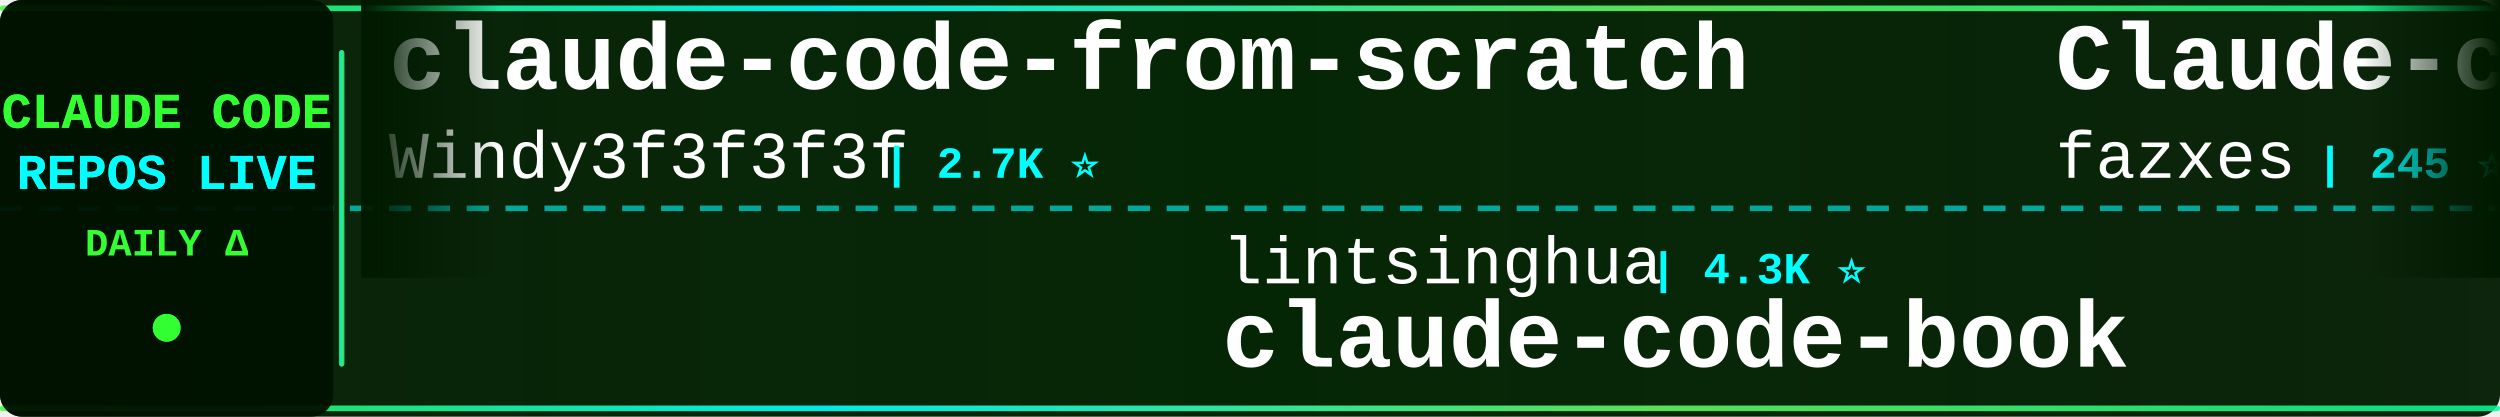
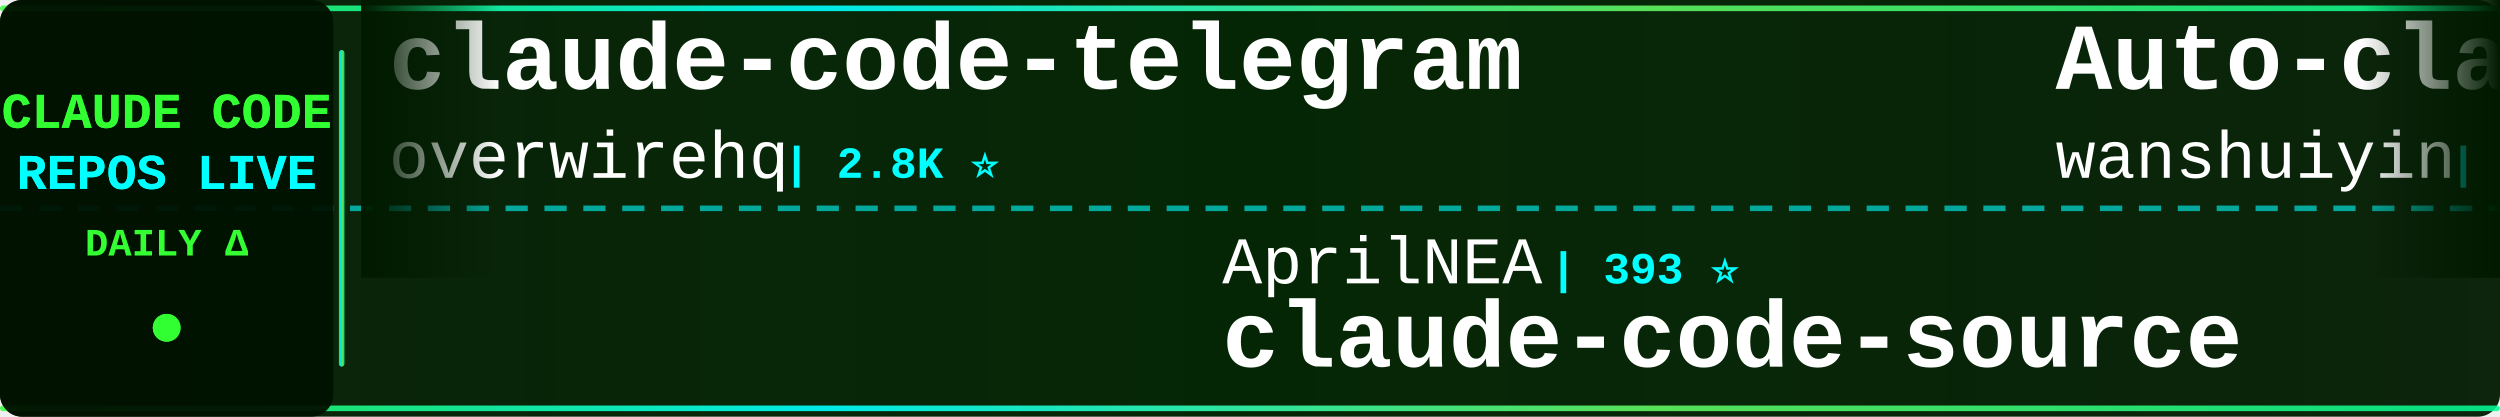
<svg xmlns="http://www.w3.org/2000/svg" width="900" height="150">
  <defs>
    <linearGradient id="tickerBg" x1="0%" y1="0%" x2="100%" y2="0%">
      <stop offset="0%" style="stop-color:#001a00;stop-opacity:0.95" />
      <stop offset="50%" style="stop-color:#002200;stop-opacity:0.98" />
      <stop offset="100%" style="stop-color:#001a00;stop-opacity:0.95" />
    </linearGradient>
    <linearGradient id="borderGrad" x1="0%" y1="0%" x2="100%" y2="0%">
      <stop offset="0%" style="stop-color:#33ff33;stop-opacity:0.85">
        <animate attributeName="stop-opacity" values="0.85;1;0.85" dur="2s" repeatCount="indefinite" />
      </stop>
      <stop offset="33%" style="stop-color:#00ffff;stop-opacity:0.9">
        <animate attributeName="stop-opacity" values="0.9;1;0.9" dur="2.2s" repeatCount="indefinite" />
      </stop>
      <stop offset="66%" style="stop-color:#66ff66;stop-opacity:0.85">
        <animate attributeName="stop-opacity" values="0.85;1;0.85" dur="1.8s" repeatCount="indefinite" />
      </stop>
      <stop offset="100%" style="stop-color:#00ff99;stop-opacity:0.85">
        <animate attributeName="stop-opacity" values="0.85;1;0.85" dur="2s" repeatCount="indefinite" />
      </stop>
    </linearGradient>
    <filter id="textGlow">
      <feGaussianBlur stdDeviation="0.1" result="coloredBlur" />
      <feMerge>
        <feMergeNode in="coloredBlur" />
        <feMergeNode in="SourceGraphic" />
      </feMerge>
    </filter>
    <filter id="metricGlow">
      <feGaussianBlur stdDeviation="0.2" result="coloredBlur" />
      <feMerge>
        <feMergeNode in="coloredBlur" />
        <feMergeNode in="SourceGraphic" />
      </feMerge>
    </filter>
    <linearGradient id="leftFade" x1="0%" y1="0%" x2="100%" y2="0%">
      <stop offset="0%" style="stop-color:#001a00;stop-opacity:1" />
      <stop offset="100%" style="stop-color:#001a00;stop-opacity:0" />
    </linearGradient>
    <linearGradient id="rightFade" x1="0%" y1="0%" x2="100%" y2="0%">
      <stop offset="0%" style="stop-color:#001a00;stop-opacity:0" />
      <stop offset="100%" style="stop-color:#001a00;stop-opacity:1" />
    </linearGradient>
  </defs>
  <rect width="900" height="150" fill="url(#tickerBg)" rx="8" />
  <rect x="0" y="2" width="900" height="2" fill="url(#borderGrad)" rx="1" />
  <rect x="0" y="146" width="900" height="2" fill="url(#borderGrad)" rx="1" />
  <line x1="0" y1="75" x2="900" y2="75" stroke="#00ffff" stroke-width="2" stroke-dasharray="8 6" opacity="0.6" />
  <rect x="0" y="0" width="120" height="150" fill="#001100" opacity="0.95" rx="8" />
  <text x="60" y="46" font-family="'Courier New', monospace" font-size="18" font-weight="bold" fill="#33ff33" text-anchor="middle" filter="url(#textGlow)">
    CLAUDE CODE
  </text>
  <text x="60" y="68" font-family="'Courier New', monospace" font-size="18" font-weight="bold" fill="#00ffff" text-anchor="middle" filter="url(#textGlow)">
    REPOS LIVE
  </text>
  <text x="60" y="92" font-family="'Courier New', monospace" font-size="14" font-weight="bold" fill="#33ff33" text-anchor="middle">
    DAILY Δ
  </text>
  <circle cx="60" cy="118" r="5" fill="#33ff33" filter="url(#metricGlow)">
    <animate attributeName="r" values="4;6;4" dur="1.5s" repeatCount="indefinite" />
    <animate attributeName="opacity" values="0.6;1;0.6" dur="1.5s" repeatCount="indefinite" />
  </circle>
  <rect x="122" y="18" width="2" height="114" fill="url(#borderGrad)" rx="1" />
  <clipPath id="tickerClip">
    <rect x="130" y="0" width="770" height="150" />
  </clipPath>
  <g clip-path="url(#tickerClip)">
    <g id="tickerItems">
      <animateTransform attributeName="transform" attributeType="XML" type="translate" from="0 0" to="-3000 0" dur="54s" repeatCount="indefinite" />
      <g transform="translate(0, 0)">
-         <text x="140" y="32" font-family="'Courier New', monospace" font-size="34" font-weight="bold" fill="#ffffff">claude-code-from-scratch</text>
-         <text x="140" y="64" font-family="'Courier New', monospace" font-size="24" font-weight="normal" fill="#ffffff" opacity="1.0">Windy3f3f3f3f</text>
-         <text x="318" y="64" font-family="'Courier New', monospace" font-size="16" font-weight="bold" fill="#00ffff"> | 2.7K ⭐</text>
+         <text x="140" y="32" font-family="'Courier New', monospace" font-size="34" font-weight="bold" fill="#ffffff">claude-code-telegram</text>
+         <text x="140" y="64" font-family="'Courier New', monospace" font-size="24" font-weight="normal" fill="#ffffff" opacity="1.0">overwirehq</text>
+         <text x="282" y="64" font-family="'Courier New', monospace" font-size="16" font-weight="bold" fill="#00ffff"> | 2.8K ⭐</text>
      </g>
      <g transform="translate(300, 0)">
-         <text x="140" y="102" font-family="'Courier New', monospace" font-size="24" font-weight="normal" fill="#ffffff" opacity="1.0">lintsinghua</text>
-         <text x="294" y="102" font-family="'Courier New', monospace" font-size="16" font-weight="bold" fill="#00ffff"> | 4.3K ⭐</text>
-         <text x="140" y="132" font-family="'Courier New', monospace" font-size="34" font-weight="bold" fill="#ffffff">claude-code-book</text>
+         <text x="140" y="102" font-family="'Courier New', monospace" font-size="24" font-weight="normal" fill="#ffffff" opacity="1.0">AprilNEA</text>
+         <text x="258" y="102" font-family="'Courier New', monospace" font-size="16" font-weight="bold" fill="#00ffff"> | 393 ⭐</text>
+         <text x="140" y="132" font-family="'Courier New', monospace" font-size="34" font-weight="bold" fill="#ffffff">claude-code-source</text>
      </g>
      <g transform="translate(600, 0)">
-         <text x="140" y="32" font-family="'Courier New', monospace" font-size="34" font-weight="bold" fill="#ffffff">Claude-code</text>
-         <text x="140" y="64" font-family="'Courier New', monospace" font-size="24" font-weight="normal" fill="#ffffff" opacity="1.0">fazxes</text>
-         <text x="234" y="64" font-family="'Courier New', monospace" font-size="16" font-weight="bold" fill="#00ffff"> | 245 ⭐</text>
+         <text x="140" y="32" font-family="'Courier New', monospace" font-size="34" font-weight="bold" fill="#ffffff">Auto-claude-code-researc...</text>
+         <text x="140" y="64" font-family="'Courier New', monospace" font-size="24" font-weight="normal" fill="#ffffff" opacity="1.0">wanshuiyin</text>
+         <text x="282" y="64" font-family="'Courier New', monospace" font-size="16" font-weight="bold" fill="#00ffff"> | 17.0K ⭐ +2</text>
      </g>
      <g transform="translate(900, 0)">
-         <text x="140" y="102" font-family="'Courier New', monospace" font-size="24" font-weight="normal" fill="#ffffff" opacity="1.0">lorryjovens-hub</text>
-         <text x="342" y="102" font-family="'Courier New', monospace" font-size="16" font-weight="bold" fill="#00ffff"> | 1.7K ⭐</text>
-         <text x="140" y="132" font-family="'Courier New', monospace" font-size="34" font-weight="bold" fill="#ffffff">claude-code-rust</text>
+         <text x="140" y="102" font-family="'Courier New', monospace" font-size="24" font-weight="normal" fill="#ffffff" opacity="1.0">pengchengneo</text>
+         <text x="306" y="102" font-family="'Courier New', monospace" font-size="16" font-weight="bold" fill="#00ffff"> | 1.8K ⭐</text>
+         <text x="140" y="132" font-family="'Courier New', monospace" font-size="34" font-weight="bold" fill="#ffffff">Claude-Code</text>
      </g>
      <g transform="translate(1200, 0)">
-         <text x="140" y="32" font-family="'Courier New', monospace" font-size="34" font-weight="bold" fill="#ffffff">awesome-claude-code-plug...</text>
-         <text x="140" y="64" font-family="'Courier New', monospace" font-size="24" font-weight="normal" fill="#ffffff" opacity="1.0">ccplugins</text>
-         <text x="270" y="64" font-family="'Courier New', monospace" font-size="16" font-weight="bold" fill="#00ffff"> | 966 ⭐</text>
+         <text x="140" y="32" font-family="'Courier New', monospace" font-size="34" font-weight="bold" fill="#ffffff">collection-claude-code-s...</text>
+         <text x="140" y="64" font-family="'Courier New', monospace" font-size="24" font-weight="normal" fill="#ffffff" opacity="1.0">chauncygu</text>
+         <text x="270" y="64" font-family="'Courier New', monospace" font-size="16" font-weight="bold" fill="#00ffff"> | 2.8K ⭐</text>
      </g>
      <g transform="translate(1500, 0)">
-         <text x="140" y="102" font-family="'Courier New', monospace" font-size="24" font-weight="normal" fill="#ffffff" opacity="1.0">digitalsamba</text>
-         <text x="306" y="102" font-family="'Courier New', monospace" font-size="16" font-weight="bold" fill="#00ffff"> | 2.2K ⭐</text>
-         <text x="140" y="132" font-family="'Courier New', monospace" font-size="34" font-weight="bold" fill="#ffffff">claude-code-video-toolki...</text>
+         <text x="140" y="102" font-family="'Courier New', monospace" font-size="24" font-weight="normal" fill="#ffffff" opacity="1.0">liuup</text>
+         <text x="222" y="102" font-family="'Courier New', monospace" font-size="16" font-weight="bold" fill="#00ffff"> | 4.0K ⭐</text>
+         <text x="140" y="132" font-family="'Courier New', monospace" font-size="34" font-weight="bold" fill="#ffffff">claude-code-analysis</text>
      </g>
      <g transform="translate(1800, 0)">
-         <text x="140" y="32" font-family="'Courier New', monospace" font-size="34" font-weight="bold" fill="#ffffff">how-claude-code-works</text>
-         <text x="140" y="64" font-family="'Courier New', monospace" font-size="24" font-weight="normal" fill="#ffffff" opacity="1.0">Windy3f3f3f3f</text>
-         <text x="318" y="64" font-family="'Courier New', monospace" font-size="16" font-weight="bold" fill="#00ffff"> | 3.7K ⭐</text>
+         <text x="140" y="32" font-family="'Courier New', monospace" font-size="34" font-weight="bold" fill="#ffffff">claude-code-best-practic...</text>
+         <text x="140" y="64" font-family="'Courier New', monospace" font-size="24" font-weight="normal" fill="#ffffff" opacity="1.0">shanraisshan</text>
+         <text x="306" y="64" font-family="'Courier New', monospace" font-size="16" font-weight="bold" fill="#00ffff"> | 67.1K ⭐ +3</text>
      </g>
      <g transform="translate(2100, 0)">
-         <text x="140" y="102" font-family="'Courier New', monospace" font-size="24" font-weight="normal" fill="#ffffff" opacity="1.0">FlorianBruniaux</text>
-         <text x="342" y="102" font-family="'Courier New', monospace" font-size="16" font-weight="bold" fill="#00ffff"> | 6.1K ⭐ +2</text>
-         <text x="140" y="132" font-family="'Courier New', monospace" font-size="34" font-weight="bold" fill="#ffffff">claude-code-ultimate-gui...</text>
+         <text x="140" y="102" font-family="'Courier New', monospace" font-size="24" font-weight="normal" fill="#ffffff" opacity="1.0">Piebald-AI</text>
+         <text x="282" y="102" font-family="'Courier New', monospace" font-size="16" font-weight="bold" fill="#00ffff"> | 12.8K ⭐</text>
+         <text x="140" y="132" font-family="'Courier New', monospace" font-size="34" font-weight="bold" fill="#ffffff">claude-code-system-promp...</text>
      </g>
      <g transform="translate(2400, 0)">
-         <text x="140" y="32" font-family="'Courier New', monospace" font-size="34" font-weight="bold" fill="#ffffff">claude-code-hooks-master...</text>
-         <text x="140" y="64" font-family="'Courier New', monospace" font-size="24" font-weight="normal" fill="#ffffff" opacity="1.0">disler</text>
-         <text x="234" y="64" font-family="'Courier New', monospace" font-size="16" font-weight="bold" fill="#00ffff"> | 3.9K ⭐</text>
+         <text x="140" y="32" font-family="'Courier New', monospace" font-size="34" font-weight="bold" fill="#ffffff">claude-code-reverse</text>
+         <text x="140" y="64" font-family="'Courier New', monospace" font-size="24" font-weight="normal" fill="#ffffff" opacity="1.0">Yuyz0112</text>
+         <text x="258" y="64" font-family="'Courier New', monospace" font-size="16" font-weight="bold" fill="#00ffff"> | 2.4K ⭐</text>
      </g>
      <g transform="translate(2700, 0)">
-         <text x="140" y="102" font-family="'Courier New', monospace" font-size="24" font-weight="normal" fill="#ffffff" opacity="1.0">davila7</text>
-         <text x="246" y="102" font-family="'Courier New', monospace" font-size="16" font-weight="bold" fill="#00ffff"> | 32.4K ⭐ +1</text>
-         <text x="140" y="132" font-family="'Courier New', monospace" font-size="34" font-weight="bold" fill="#ffffff">claude-code-templates</text>
+         <text x="140" y="102" font-family="'Courier New', monospace" font-size="24" font-weight="normal" fill="#ffffff" opacity="1.0">anthropics</text>
+         <text x="282" y="102" font-family="'Courier New', monospace" font-size="16" font-weight="bold" fill="#00ffff"> | 179.7K ⭐ +11</text>
+         <text x="140" y="132" font-family="'Courier New', monospace" font-size="34" font-weight="bold" fill="#ffffff">skills</text>
      </g>
      <g transform="translate(3000, 0)">
-         <text x="140" y="32" font-family="'Courier New', monospace" font-size="34" font-weight="bold" fill="#ffffff">claude-code-from-scratch</text>
-         <text x="140" y="64" font-family="'Courier New', monospace" font-size="24" font-weight="normal" fill="#ffffff" opacity="1.0">Windy3f3f3f3f</text>
-         <text x="318" y="64" font-family="'Courier New', monospace" font-size="16" font-weight="bold" fill="#00ffff"> | 2.7K ⭐</text>
+         <text x="140" y="32" font-family="'Courier New', monospace" font-size="34" font-weight="bold" fill="#ffffff">claude-code-telegram</text>
+         <text x="140" y="64" font-family="'Courier New', monospace" font-size="24" font-weight="normal" fill="#ffffff" opacity="1.0">overwirehq</text>
+         <text x="282" y="64" font-family="'Courier New', monospace" font-size="16" font-weight="bold" fill="#00ffff"> | 2.8K ⭐</text>
      </g>
      <g transform="translate(3300, 0)">
-         <text x="140" y="102" font-family="'Courier New', monospace" font-size="24" font-weight="normal" fill="#ffffff" opacity="1.0">lintsinghua</text>
-         <text x="294" y="102" font-family="'Courier New', monospace" font-size="16" font-weight="bold" fill="#00ffff"> | 4.3K ⭐</text>
-         <text x="140" y="132" font-family="'Courier New', monospace" font-size="34" font-weight="bold" fill="#ffffff">claude-code-book</text>
+         <text x="140" y="102" font-family="'Courier New', monospace" font-size="24" font-weight="normal" fill="#ffffff" opacity="1.0">AprilNEA</text>
+         <text x="258" y="102" font-family="'Courier New', monospace" font-size="16" font-weight="bold" fill="#00ffff"> | 393 ⭐</text>
+         <text x="140" y="132" font-family="'Courier New', monospace" font-size="34" font-weight="bold" fill="#ffffff">claude-code-source</text>
      </g>
      <g transform="translate(3600, 0)">
-         <text x="140" y="32" font-family="'Courier New', monospace" font-size="34" font-weight="bold" fill="#ffffff">Claude-code</text>
-         <text x="140" y="64" font-family="'Courier New', monospace" font-size="24" font-weight="normal" fill="#ffffff" opacity="1.0">fazxes</text>
-         <text x="234" y="64" font-family="'Courier New', monospace" font-size="16" font-weight="bold" fill="#00ffff"> | 245 ⭐</text>
+         <text x="140" y="32" font-family="'Courier New', monospace" font-size="34" font-weight="bold" fill="#ffffff">Auto-claude-code-researc...</text>
+         <text x="140" y="64" font-family="'Courier New', monospace" font-size="24" font-weight="normal" fill="#ffffff" opacity="1.0">wanshuiyin</text>
+         <text x="282" y="64" font-family="'Courier New', monospace" font-size="16" font-weight="bold" fill="#00ffff"> | 17.0K ⭐ +2</text>
      </g>
      <g transform="translate(3900, 0)">
-         <text x="140" y="102" font-family="'Courier New', monospace" font-size="24" font-weight="normal" fill="#ffffff" opacity="1.0">lorryjovens-hub</text>
-         <text x="342" y="102" font-family="'Courier New', monospace" font-size="16" font-weight="bold" fill="#00ffff"> | 1.7K ⭐</text>
-         <text x="140" y="132" font-family="'Courier New', monospace" font-size="34" font-weight="bold" fill="#ffffff">claude-code-rust</text>
+         <text x="140" y="102" font-family="'Courier New', monospace" font-size="24" font-weight="normal" fill="#ffffff" opacity="1.0">pengchengneo</text>
+         <text x="306" y="102" font-family="'Courier New', monospace" font-size="16" font-weight="bold" fill="#00ffff"> | 1.8K ⭐</text>
+         <text x="140" y="132" font-family="'Courier New', monospace" font-size="34" font-weight="bold" fill="#ffffff">Claude-Code</text>
      </g>
    </g>
  </g>
  <rect x="130" y="0" width="50" height="100" fill="url(#leftFade)" />
  <rect x="850" y="0" width="50" height="100" fill="url(#rightFade)" />
</svg>
